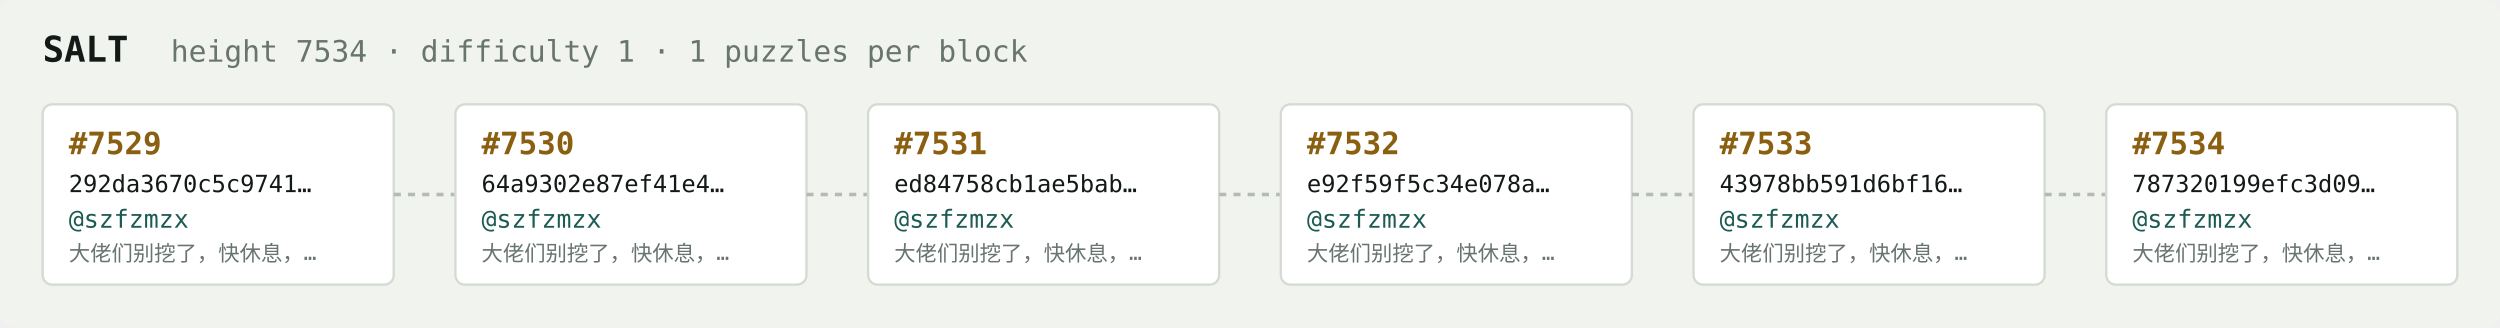
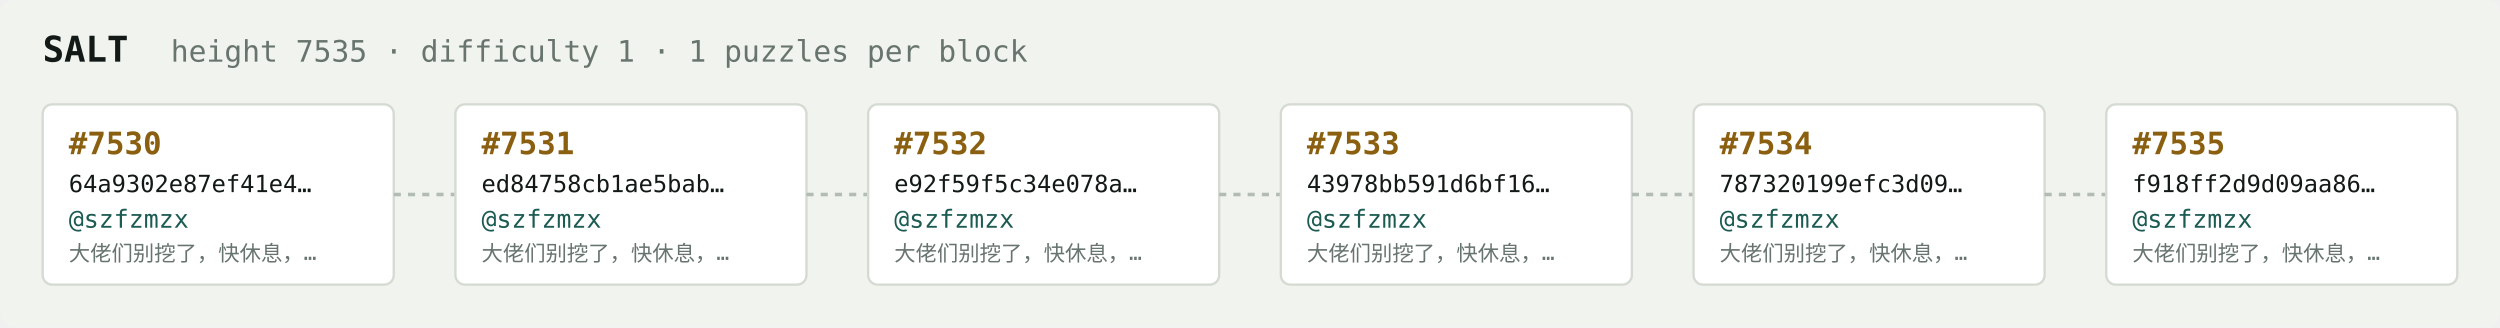
<svg xmlns="http://www.w3.org/2000/svg" width="1054" height="138" viewBox="0 0 1054 138" font-family="ui-monospace,SFMono-Regular,Menlo,monospace">
  <rect fill="#f1f3ef" width="1054" height="138" rx="6" />
  <text x="18" y="26" fill="#121916" font-size="15" font-weight="700">SALT</text>
-   <text x="72" y="26" fill="#68746e" font-size="12.5">height 7534 · difficulty 1 · 1 puzzles per block</text>
+   <text x="72" y="26" fill="#68746e" font-size="12.5">height 7535 · difficulty 1 · 1 puzzles per block</text>
  <rect x="18" y="44" width="148" height="76" rx="4" fill="#ffffff" stroke="#d5dbd2" stroke-width="1" />
-   <text x="29" y="65" fill="#8a5f10" font-size="13" font-weight="700">#7529</text>
-   <text x="29" y="81" fill="#121916" font-size="10">292da3670c5c9741…</text>
+   <text x="29" y="65" fill="#8a5f10" font-size="13" font-weight="700">#7530</text>
+   <text x="29" y="81" fill="#121916" font-size="10">64a9302e87ef41e4…</text>
  <text x="29" y="96" fill="#1c5b52" font-size="10.5">@szfzmzx</text>
  <text x="29" y="110" fill="#68746e" font-size="9">大佬们别挖了，快休息，…</text>
  <line x1="166" y1="82.0" x2="192" y2="82.0" stroke="#b3bcb4" stroke-width="1.5" stroke-dasharray="3 3" />
  <rect x="192" y="44" width="148" height="76" rx="4" fill="#ffffff" stroke="#d5dbd2" stroke-width="1" />
-   <text x="203" y="65" fill="#8a5f10" font-size="13" font-weight="700">#7530</text>
-   <text x="203" y="81" fill="#121916" font-size="10">64a9302e87ef41e4…</text>
+   <text x="203" y="65" fill="#8a5f10" font-size="13" font-weight="700">#7531</text>
+   <text x="203" y="81" fill="#121916" font-size="10">ed84758cb1ae5bab…</text>
  <text x="203" y="96" fill="#1c5b52" font-size="10.5">@szfzmzx</text>
  <text x="203" y="110" fill="#68746e" font-size="9">大佬们别挖了，快休息，…</text>
  <line x1="340" y1="82.0" x2="366" y2="82.0" stroke="#b3bcb4" stroke-width="1.5" stroke-dasharray="3 3" />
  <rect x="366" y="44" width="148" height="76" rx="4" fill="#ffffff" stroke="#d5dbd2" stroke-width="1" />
-   <text x="377" y="65" fill="#8a5f10" font-size="13" font-weight="700">#7531</text>
-   <text x="377" y="81" fill="#121916" font-size="10">ed84758cb1ae5bab…</text>
+   <text x="377" y="65" fill="#8a5f10" font-size="13" font-weight="700">#7532</text>
+   <text x="377" y="81" fill="#121916" font-size="10">e92f59f5c34e078a…</text>
  <text x="377" y="96" fill="#1c5b52" font-size="10.5">@szfzmzx</text>
  <text x="377" y="110" fill="#68746e" font-size="9">大佬们别挖了，快休息，…</text>
  <line x1="514" y1="82.0" x2="540" y2="82.0" stroke="#b3bcb4" stroke-width="1.5" stroke-dasharray="3 3" />
  <rect x="540" y="44" width="148" height="76" rx="4" fill="#ffffff" stroke="#d5dbd2" stroke-width="1" />
-   <text x="551" y="65" fill="#8a5f10" font-size="13" font-weight="700">#7532</text>
-   <text x="551" y="81" fill="#121916" font-size="10">e92f59f5c34e078a…</text>
+   <text x="551" y="65" fill="#8a5f10" font-size="13" font-weight="700">#7533</text>
+   <text x="551" y="81" fill="#121916" font-size="10">43978bb591d6bf16…</text>
  <text x="551" y="96" fill="#1c5b52" font-size="10.5">@szfzmzx</text>
  <text x="551" y="110" fill="#68746e" font-size="9">大佬们别挖了，快休息，…</text>
  <line x1="688" y1="82.0" x2="714" y2="82.0" stroke="#b3bcb4" stroke-width="1.5" stroke-dasharray="3 3" />
  <rect x="714" y="44" width="148" height="76" rx="4" fill="#ffffff" stroke="#d5dbd2" stroke-width="1" />
-   <text x="725" y="65" fill="#8a5f10" font-size="13" font-weight="700">#7533</text>
-   <text x="725" y="81" fill="#121916" font-size="10">43978bb591d6bf16…</text>
+   <text x="725" y="65" fill="#8a5f10" font-size="13" font-weight="700">#7534</text>
+   <text x="725" y="81" fill="#121916" font-size="10">787320199efc3d09…</text>
  <text x="725" y="96" fill="#1c5b52" font-size="10.5">@szfzmzx</text>
  <text x="725" y="110" fill="#68746e" font-size="9">大佬们别挖了，快休息，…</text>
  <line x1="862" y1="82.0" x2="888" y2="82.0" stroke="#b3bcb4" stroke-width="1.5" stroke-dasharray="3 3" />
  <rect x="888" y="44" width="148" height="76" rx="4" fill="#ffffff" stroke="#d5dbd2" stroke-width="1" />
-   <text x="899" y="65" fill="#8a5f10" font-size="13" font-weight="700">#7534</text>
-   <text x="899" y="81" fill="#121916" font-size="10">787320199efc3d09…</text>
+   <text x="899" y="65" fill="#8a5f10" font-size="13" font-weight="700">#7535</text>
+   <text x="899" y="81" fill="#121916" font-size="10">f918ff2d9d09aa86…</text>
  <text x="899" y="96" fill="#1c5b52" font-size="10.5">@szfzmzx</text>
  <text x="899" y="110" fill="#68746e" font-size="9">大佬们别挖了，快休息，…</text>
</svg>
